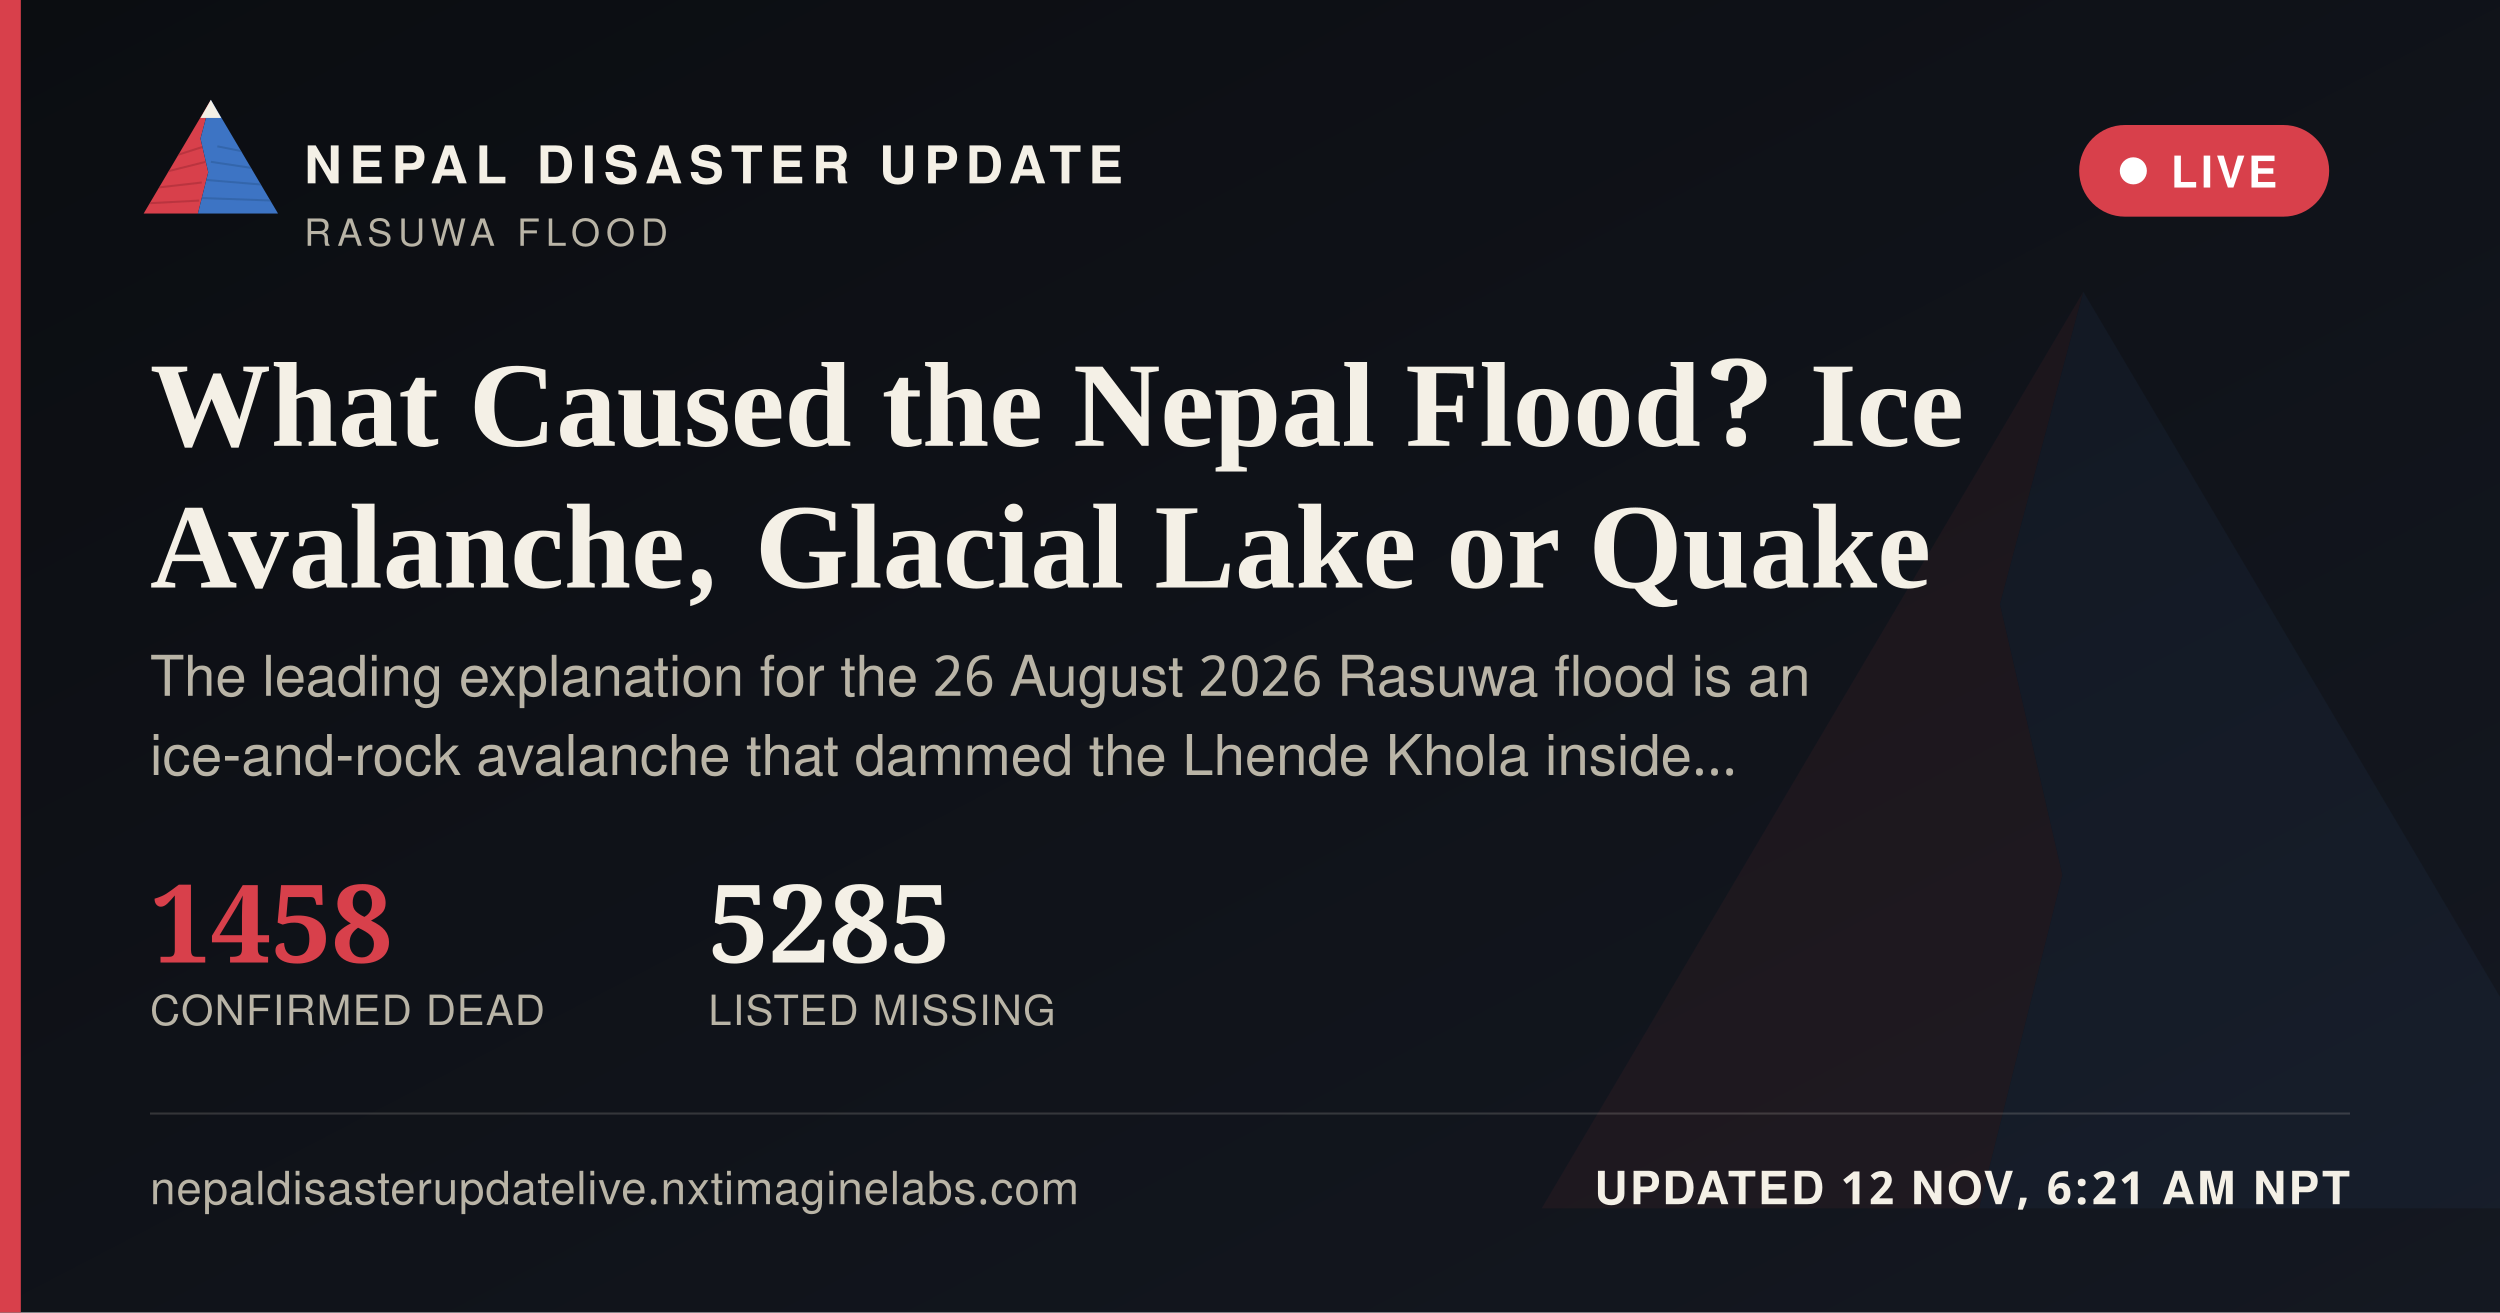
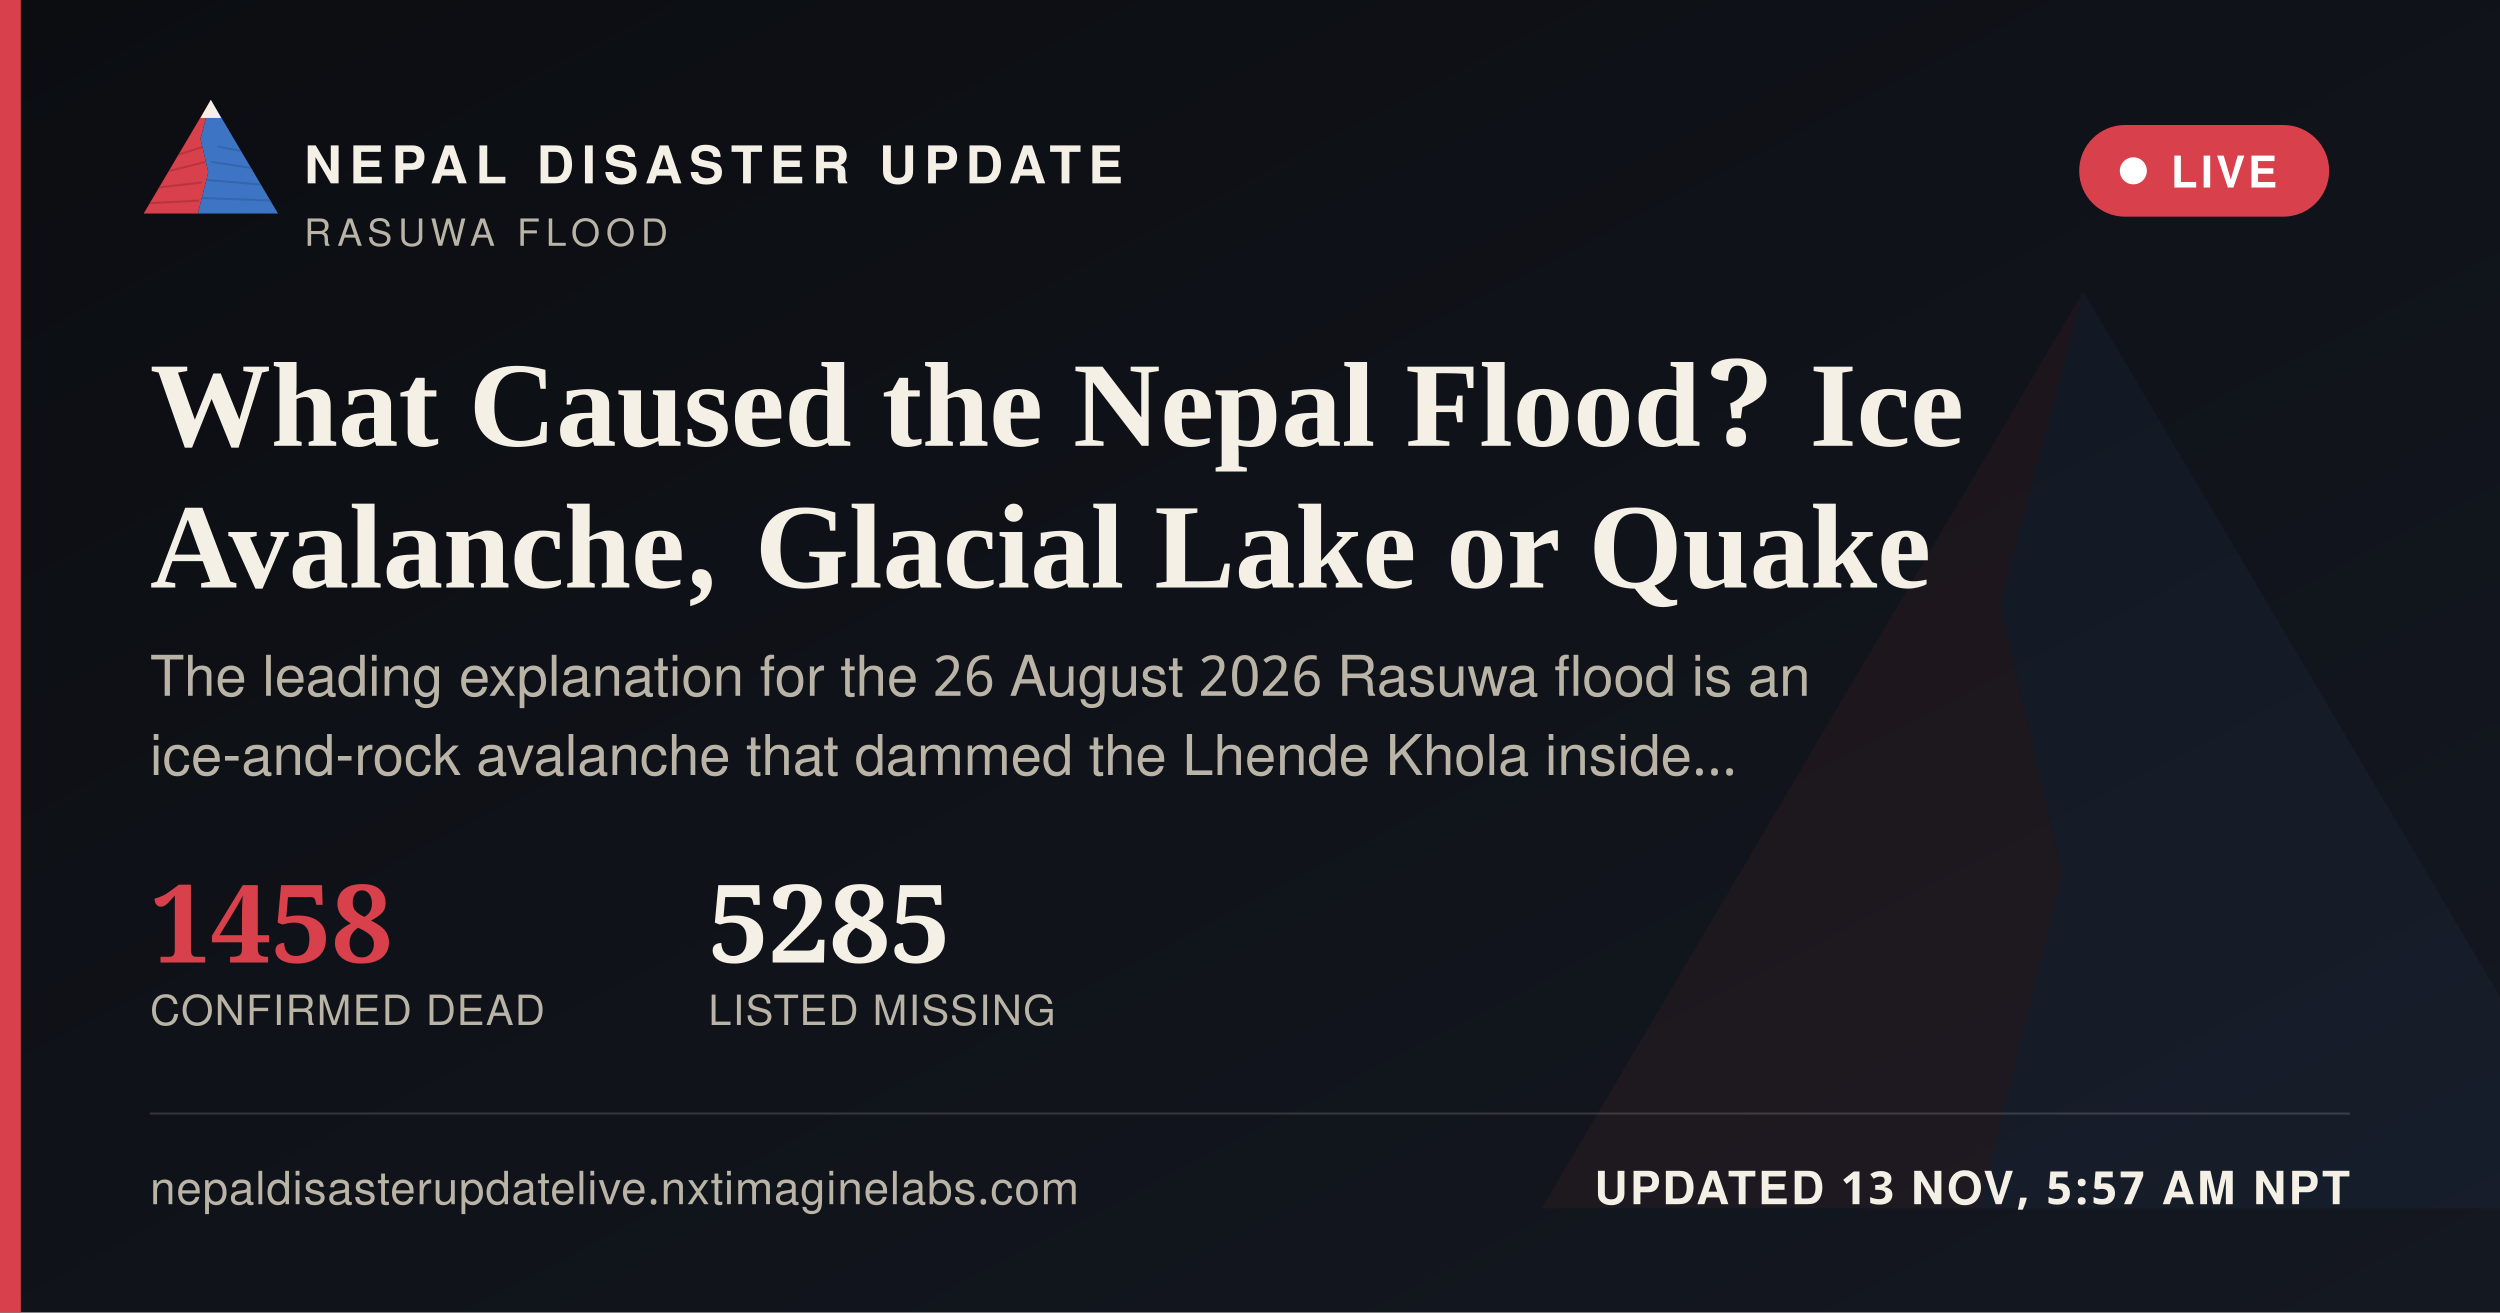
<svg xmlns="http://www.w3.org/2000/svg" width="1200" height="630" viewBox="0 0 1200 630">
  <defs>
    <linearGradient id="ogbg" x1="0" y1="0" x2="1" y2="1">
      <stop offset="0" stop-color="#0B0D11" />
      <stop offset="1" stop-color="#141821" />
    </linearGradient>
  </defs>
  <rect width="1200" height="630" fill="url(#ogbg)" />
  <g transform="translate(700,60) scale(5)" opacity="0.06">
    <polygon points="60,16 52,46 58,72 50,104 8,104" fill="#D8404B" />
    <polygon points="60,16 112,104 50,104 58,72 52,46" fill="#3D74C4" />
  </g>
  <rect x="0" y="0" width="10" height="630" fill="#D8404B" />
  <g transform="translate(64,38) scale(0.62)">
    <g>
      <defs>
        <clipPath id="ogLc">
          <polygon points="60,16 52,46 58,72 50,104 8,104" />
        </clipPath>
        <clipPath id="ogRc">
          <polygon points="60,16 112,104 50,104 58,72 52,46" />
        </clipPath>
      </defs>
      <polygon points="60,16 52,46 58,72 50,104 8,104" fill="#D8404B" />
      <g clip-path="url(#ogLc)" stroke="#A32A34" stroke-width="1.6" fill="none" opacity="0.55">
        <path d="M30,60 L55,52" />
        <path d="M24,72 L56,64" />
        <path d="M18,84 L53,80" />
        <path d="M13,96 L51,94" />
      </g>
      <polygon points="60,16 112,104 50,104 58,72 52,46" fill="#3D74C4" />
      <g clip-path="url(#ogRc)" stroke="#2A5793" stroke-width="1.6" fill="none" opacity="0.5">
        <path d="M65,52 L95,58" />
        <path d="M60,64 L100,70" />
        <path d="M56,78 L104,82" />
        <path d="M52,92 L108,94" />
      </g>
      <polygon points="60,16 52,30 68,30" fill="#F4F0E6" />
    </g>
  </g>
  <text x="146" y="88" font-family="'Public Sans', 'Noto Sans Devanagari', 'Helvetica Neue', Helvetica, Arial, sans-serif" font-size="25" font-weight="800" letter-spacing="3.6" fill="#F4F0E6">NEPAL DISASTER UPDATE</text>
  <text x="146" y="118" font-family="'Public Sans', 'Noto Sans Devanagari', 'Helvetica Neue', Helvetica, Arial, sans-serif" font-size="18" letter-spacing="2.8" fill="#B9B4A6">RASUWA FLOOD</text>
  <g>
    <rect x="998" y="60" width="120" height="44" rx="22" fill="#D8404B" stroke="none" />
    <circle cx="1024" cy="82" r="6.5" fill="#FFFFFF" />
    <text x="1042" y="90" font-family="'Public Sans', 'Noto Sans Devanagari', 'Helvetica Neue', Helvetica, Arial, sans-serif" font-size="21" font-weight="700" letter-spacing="1.6" fill="#FFFFFF">LIVE</text>
  </g>
  <text x="72" y="214" font-family="Newsreader, 'Noto Serif Devanagari', Georgia, 'Times New Roman', serif" font-size="58" font-weight="600" fill="#F4F0E6">What Caused the Nepal Flood? Ice</text>
  <text x="72" y="282" font-family="Newsreader, 'Noto Serif Devanagari', Georgia, 'Times New Roman', serif" font-size="58" font-weight="600" fill="#F4F0E6">Avalanche, Glacial Lake or Quake</text>
  <text x="72" y="334" font-family="'Public Sans', 'Noto Sans Devanagari', 'Helvetica Neue', Helvetica, Arial, sans-serif" font-size="27" fill="#B9B4A6">The leading explanation for the 26 August 2026 Rasuwa flood is an</text>
  <text x="72" y="372" font-family="'Public Sans', 'Noto Sans Devanagari', 'Helvetica Neue', Helvetica, Arial, sans-serif" font-size="27" fill="#B9B4A6">ice-and-rock avalanche that dammed the Lhende Khola inside…</text>
  <g transform="translate(72,462)">
    <text x="0" y="0" font-family="Newsreader, 'Noto Serif Devanagari', Georgia, 'Times New Roman', serif" font-size="52" font-weight="600" fill="#D8404B">1458</text>
    <text x="0" y="30" font-family="'Public Sans', 'Noto Sans Devanagari', 'Helvetica Neue', Helvetica, Arial, sans-serif" font-size="20" letter-spacing="0.6" fill="#B9B4A6">CONFIRMED DEAD</text>
    <text x="268" y="0" font-family="Newsreader, 'Noto Serif Devanagari', Georgia, 'Times New Roman', serif" font-size="52" font-weight="600" fill="#F4F0E6">5285</text>
    <text x="268" y="30" font-family="'Public Sans', 'Noto Sans Devanagari', 'Helvetica Neue', Helvetica, Arial, sans-serif" font-size="20" letter-spacing="0.6" fill="#B9B4A6">LISTED MISSING</text>
  </g>
  <rect x="72" y="534" width="1056" height="1" fill="rgba(244,240,230,0.16)" />
  <text x="72" y="578" font-family="'Public Sans', 'Noto Sans Devanagari', 'Helvetica Neue', Helvetica, Arial, sans-serif" font-size="22" fill="#B9B4A6" letter-spacing="0.4">nepaldisasterupdatelive.nxtimaginelabs.com</text>
-   <text x="1128" y="578" text-anchor="end" font-family="'Public Sans', 'Noto Sans Devanagari', 'Helvetica Neue', Helvetica, Arial, sans-serif" font-size="22" font-weight="700" letter-spacing="1.2" fill="#F4F0E6">UPDATED 12 NOV, 6:21 AM NPT</text>
+   <text x="1128" y="578" text-anchor="end" font-family="'Public Sans', 'Noto Sans Devanagari', 'Helvetica Neue', Helvetica, Arial, sans-serif" font-size="22" font-weight="700" letter-spacing="1.2" fill="#F4F0E6">UPDATED 13 NOV, 5:57 AM NPT</text>
</svg>
